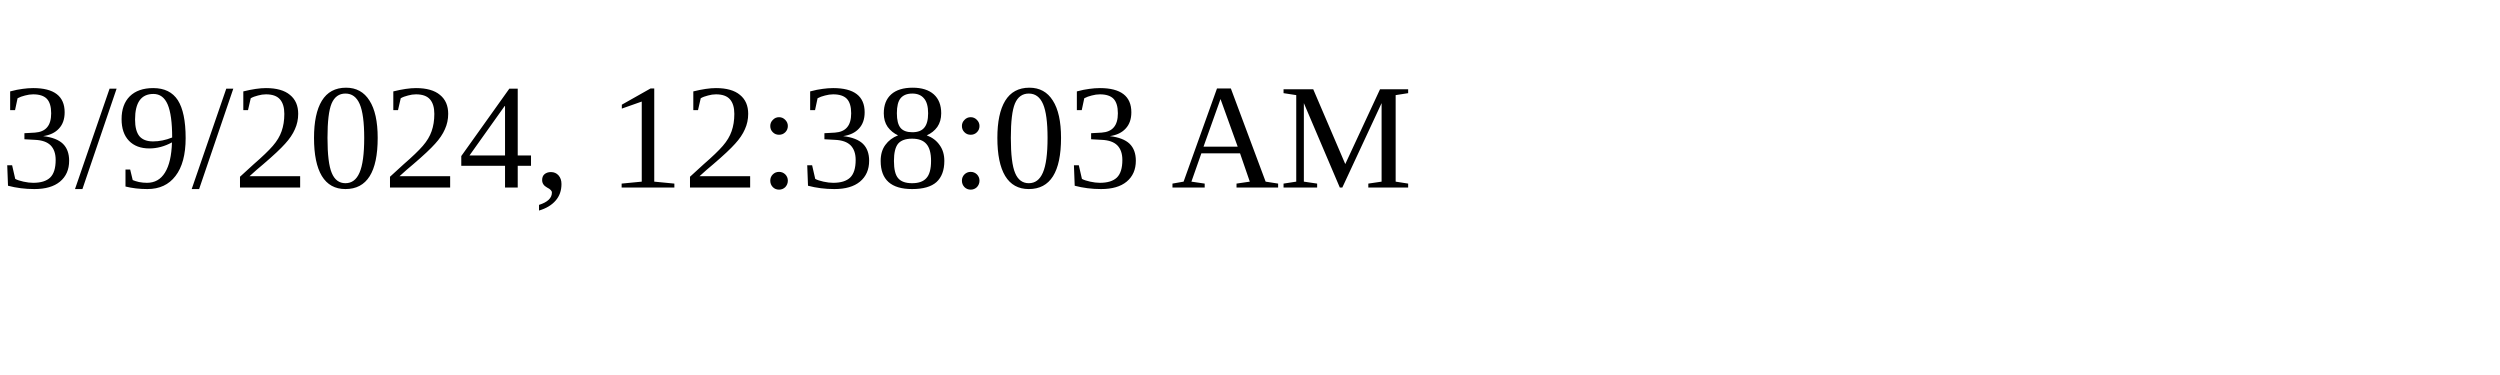
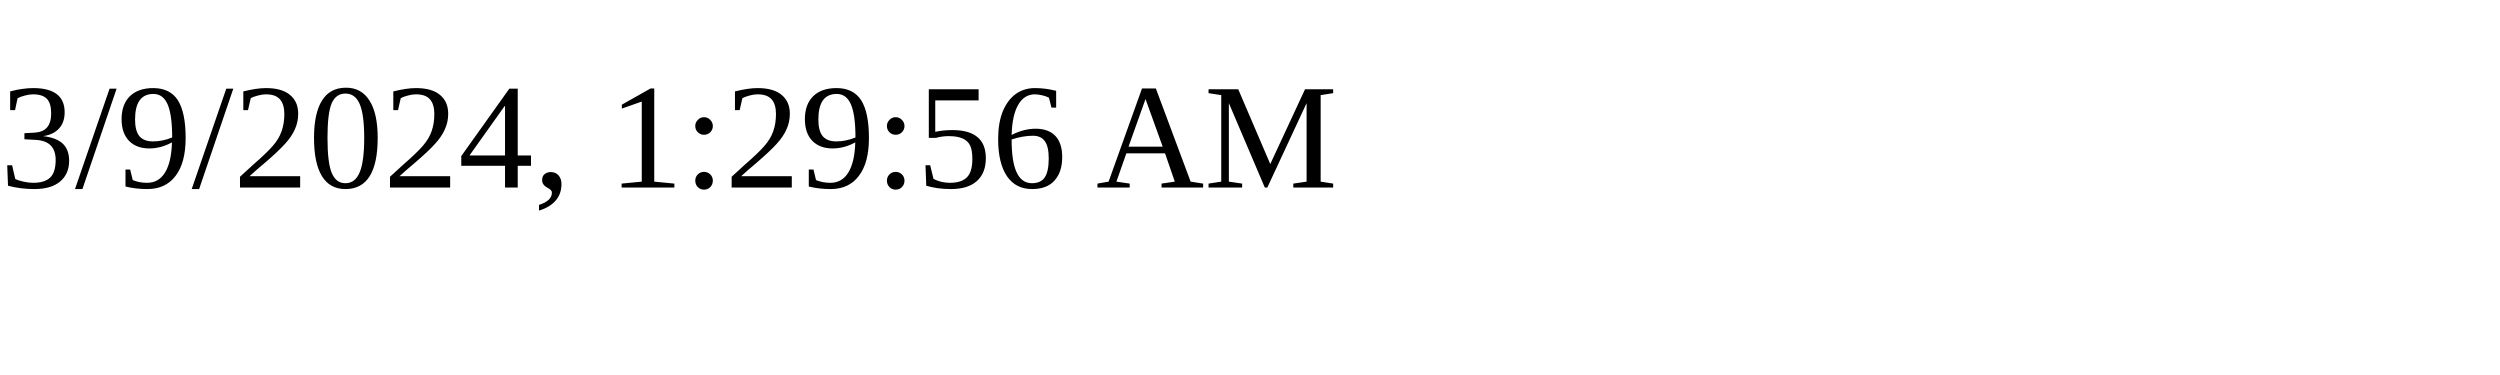
<svg xmlns="http://www.w3.org/2000/svg" height="30" width="200">
-   <text x="0" y="15">3/9/2024, 12:38:03 AM</text>
+   <text x="0" y="15">3/9/2024, 1:29:56 AM</text>
</svg>
